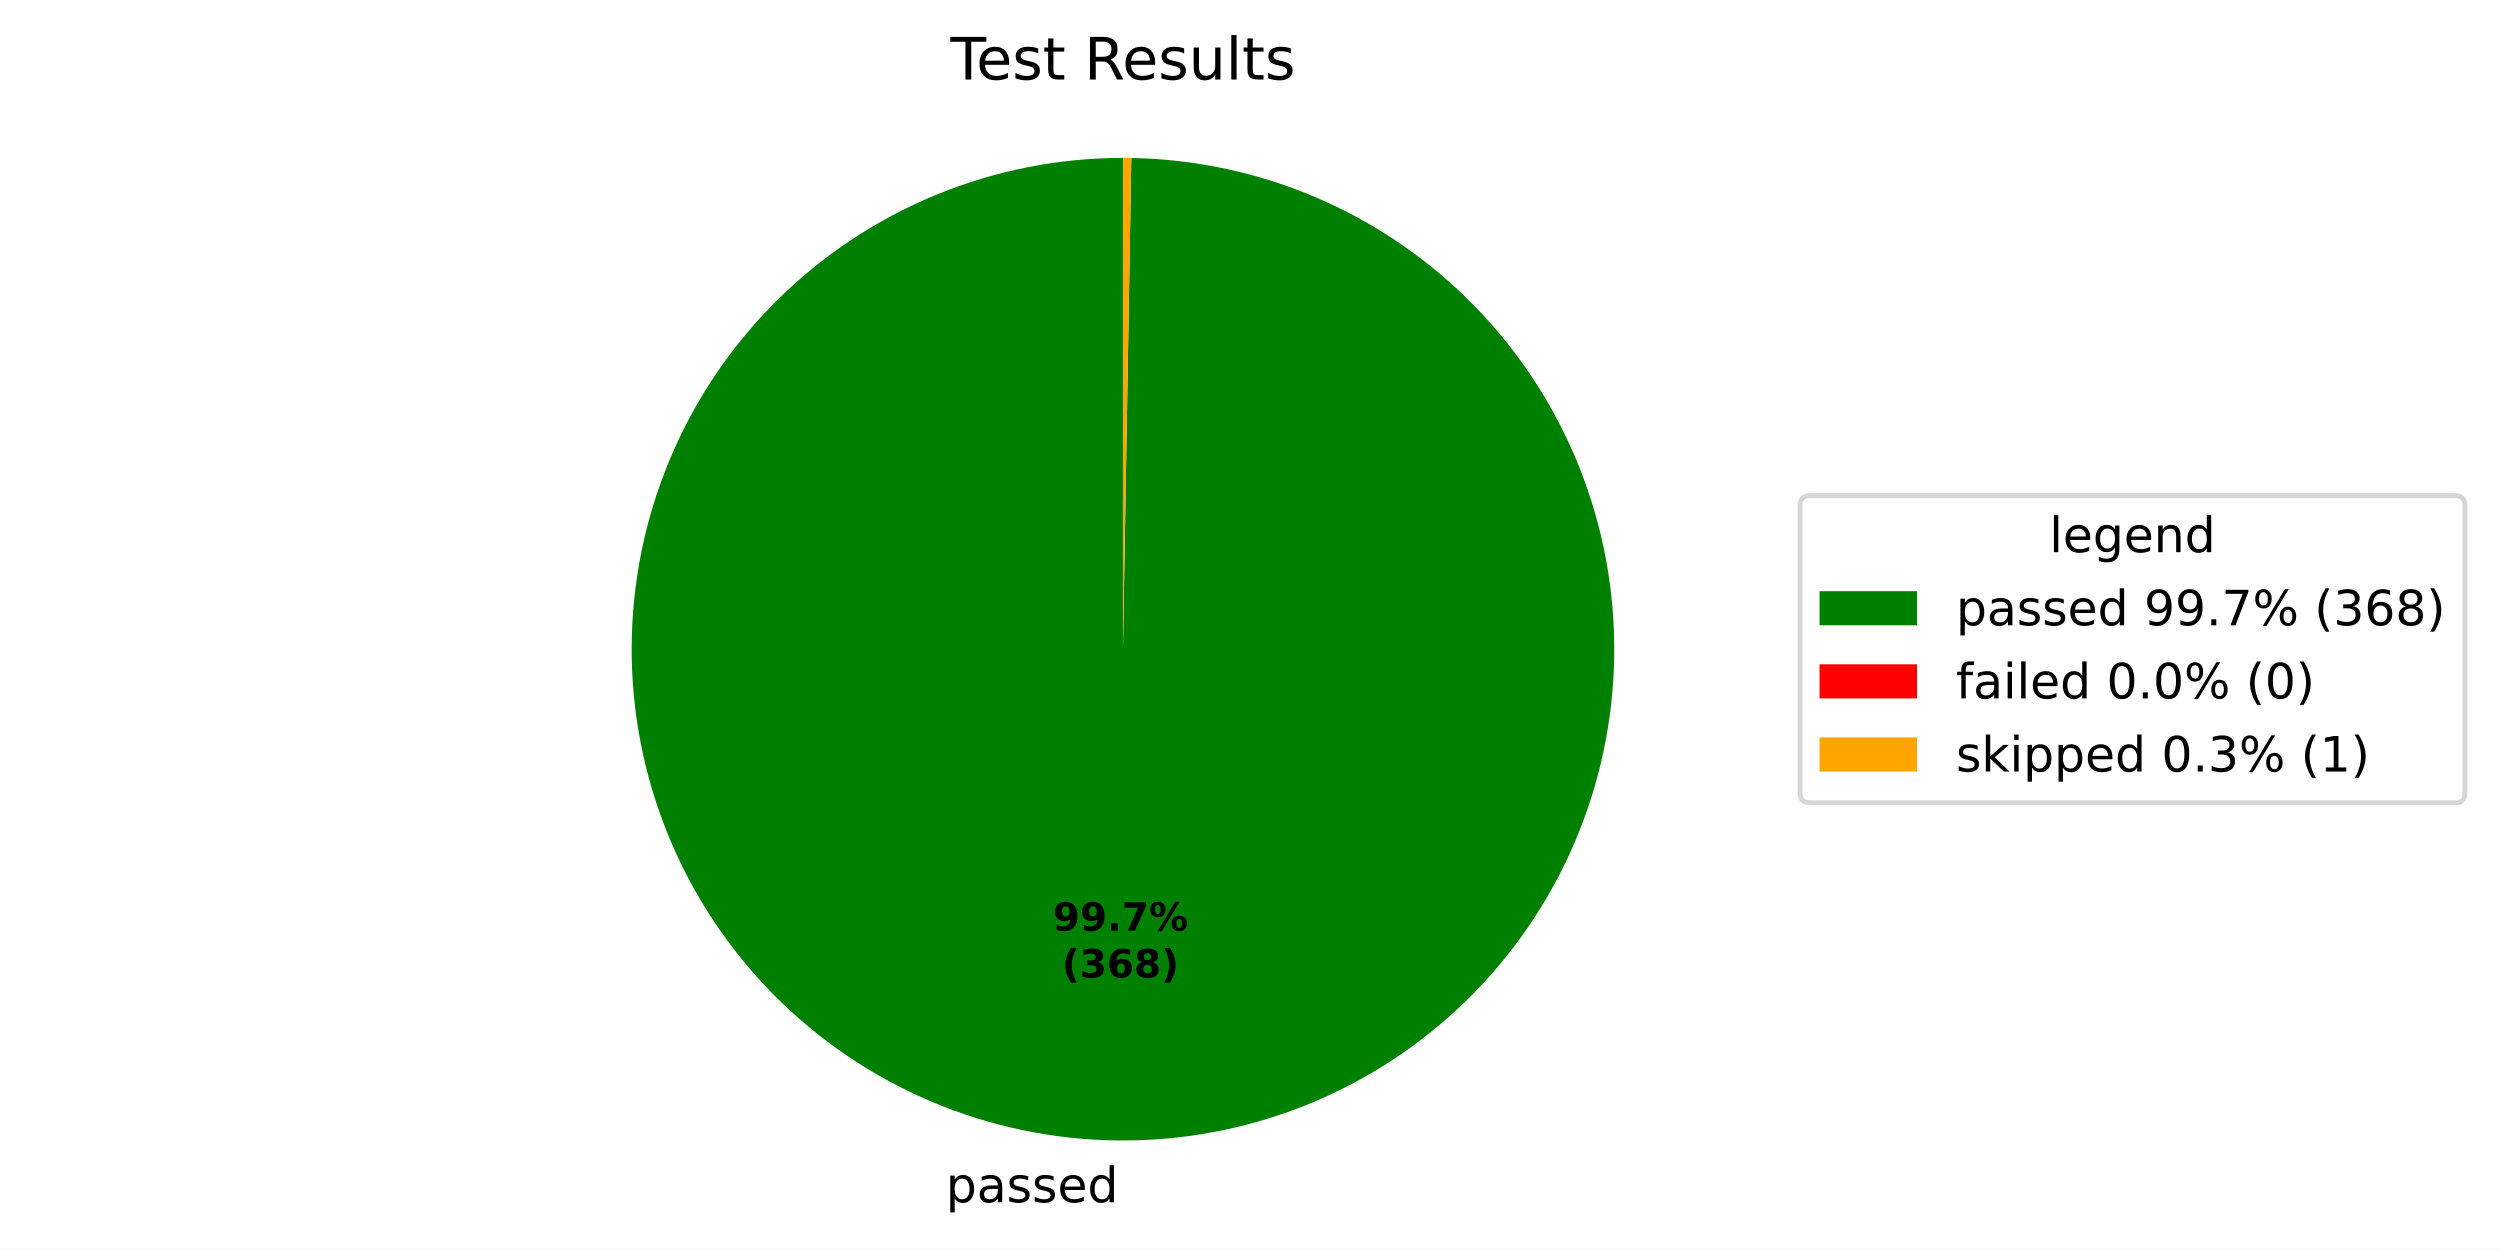
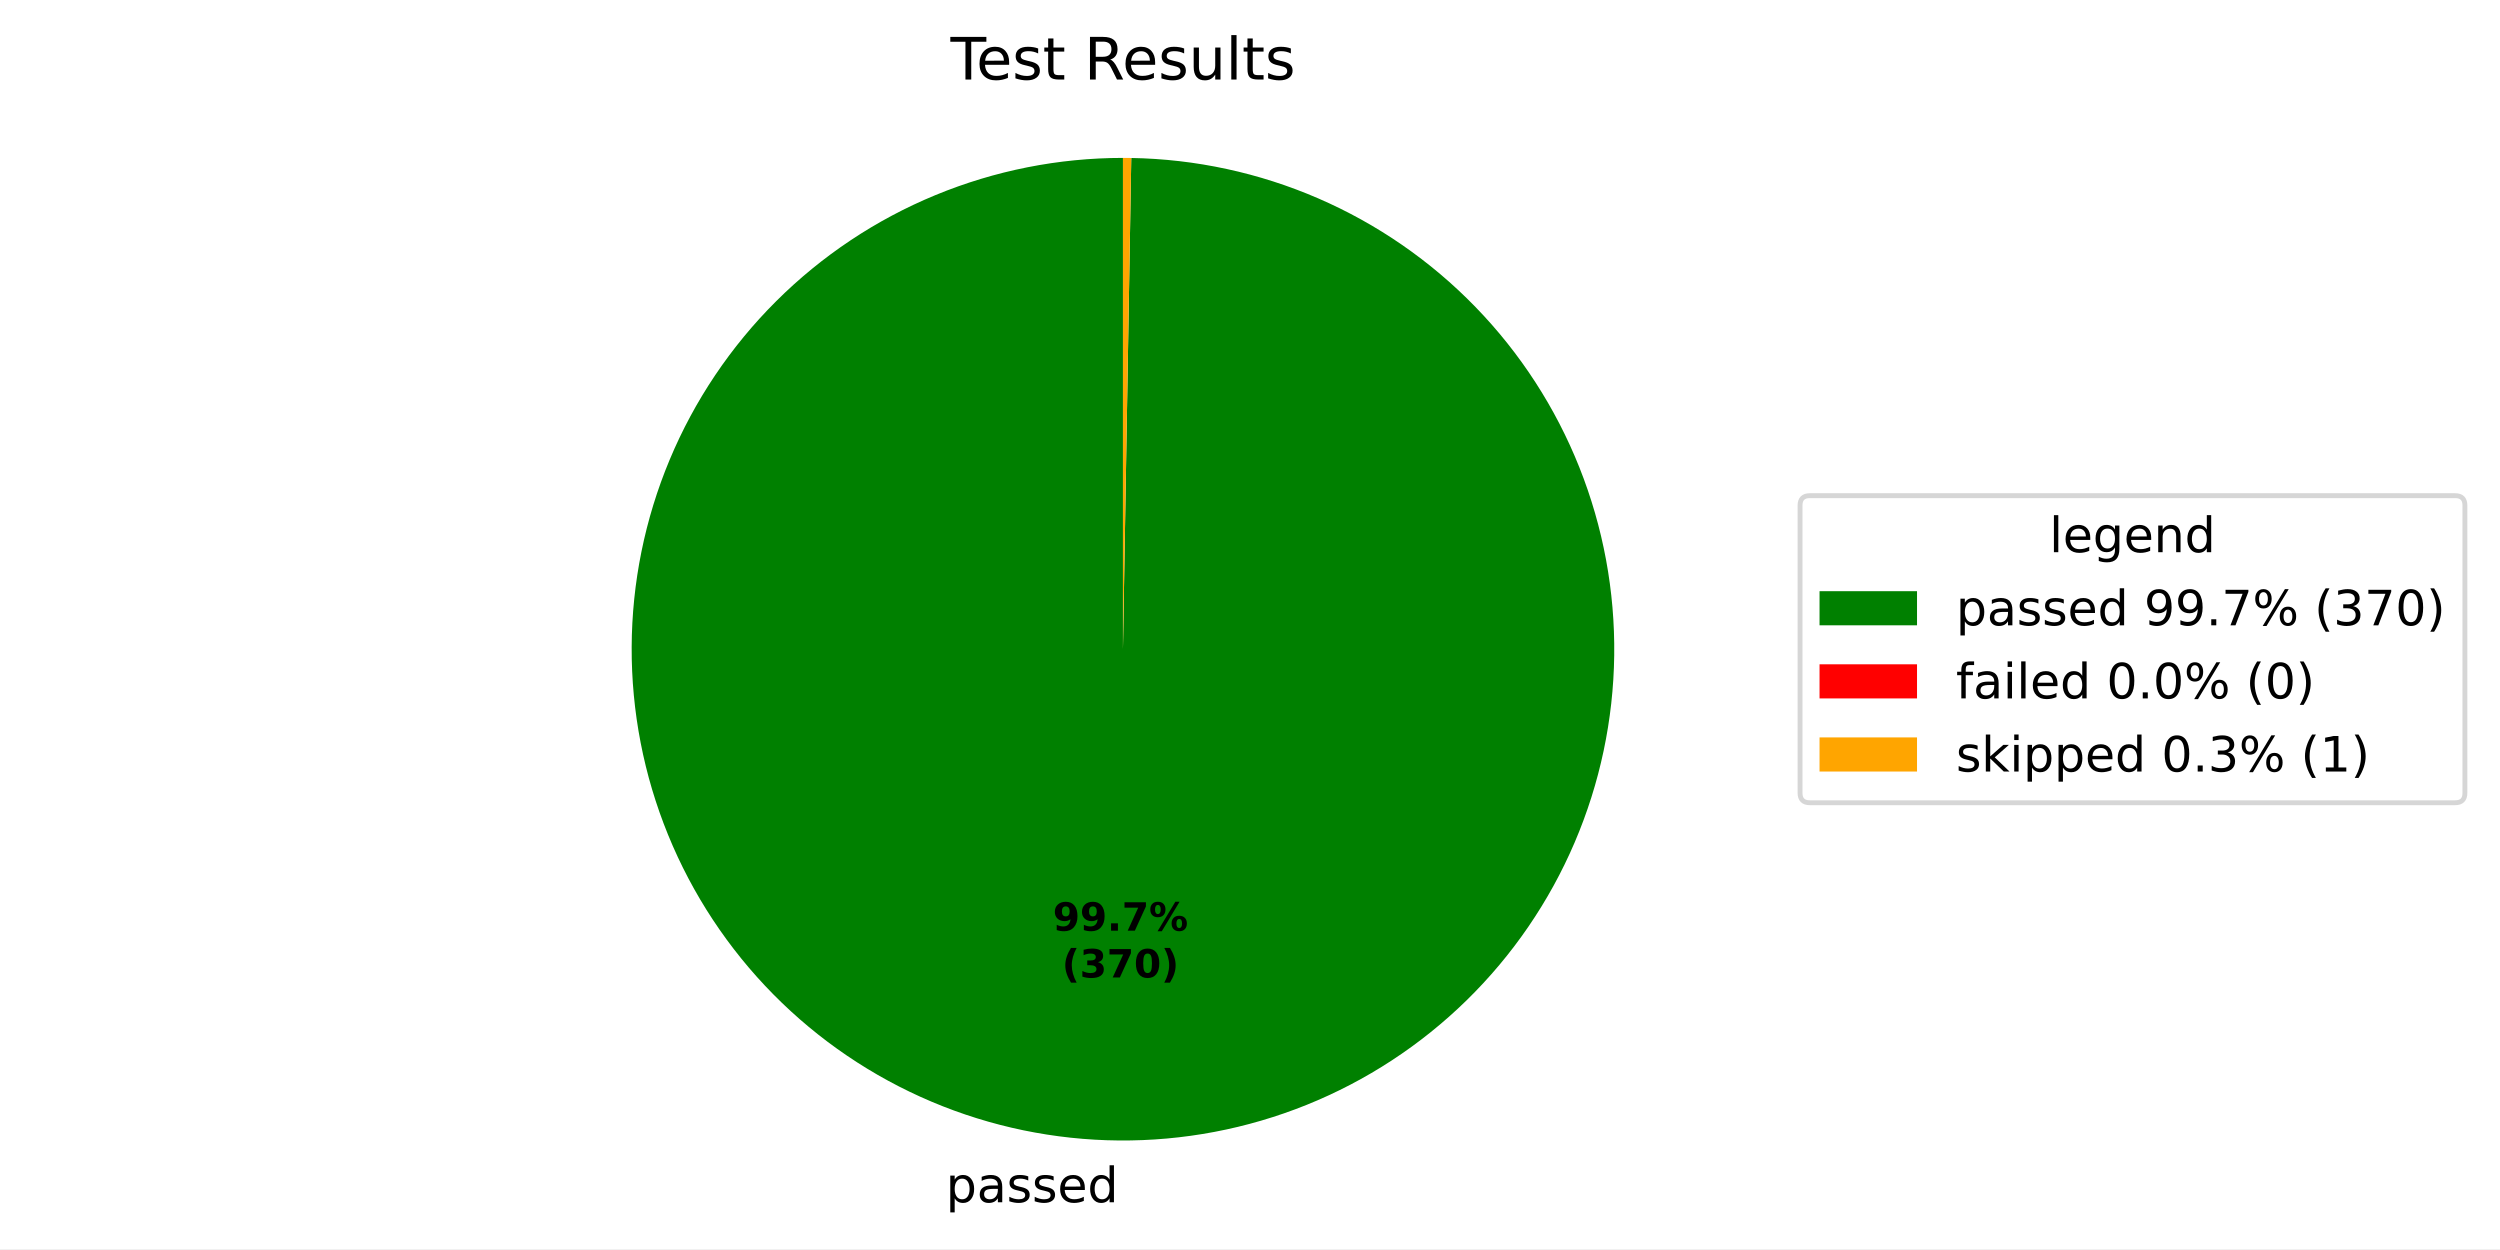
- <svg xmlns="http://www.w3.org/2000/svg" xmlns:xlink="http://www.w3.org/1999/xlink" width="512.931pt" height="256.274pt" viewBox="0 0 512.931 256.274" version="1.1">
+ <svg xmlns="http://www.w3.org/2000/svg" xmlns:xlink="http://www.w3.org/1999/xlink" width="512.931pt" height="256.275pt" viewBox="0 0 512.931 256.275" version="1.1">
  <defs>
    <style type="text/css">*{stroke-linejoin: round; stroke-linecap: butt}</style>
  </defs>
  <g id="figure_1">
    <g id="patch_1">
-       <path d="M 0 256.274  L 512.931 256.274  L 512.931 0  L 0 0  z " style="fill: #ffffff" />
+       <path d="M 0 256.275  L 512.931 256.275  L 512.931 0  L 0 0  z " style="fill: #ffffff" />
    </g>
    <g id="axes_1">
      <g id="patch_2">
-         <path d="M 230.4 32.398  C 217.199 32.398 204.126 34.991 191.925 40.03  C 179.723 45.069 168.63 52.456 159.276 61.77  C 149.921 71.085 142.487 82.147 137.397 94.327  C 132.306 106.506 129.657 119.568 129.601 132.769  C 129.545 145.97 132.082 159.054 137.069 171.277  C 142.056 183.499 149.395 194.624 158.67 204.018  C 167.945 213.412 178.975 220.893 191.133 226.035  C 203.291 231.178 216.341 233.882 229.542 233.994  C 242.742 234.107 255.837 231.625 268.081 226.69  C 280.325 221.756 291.481 214.464 300.914 205.229  C 310.347 195.994 317.875 184.996 323.069 172.86  C 328.263 160.724 331.023 147.685 331.192 134.485  C 331.36 121.286 328.934 108.18 324.052 95.916  C 319.169 83.651 311.925 72.464 302.73 62.992  C 293.536 53.519 282.57 45.944 270.456 40.699  C 258.342 35.453 245.315 32.638 232.116 32.413  L 230.4 133.198  z " style="fill: #008000" />
+         <path d="M 230.4 32.398  C 217.199 32.398 204.126 34.991 191.924 40.03  C 179.723 45.069 168.629 52.456 159.275 61.771  C 149.92 71.086 142.486 82.148 137.396 94.328  C 132.305 106.508 129.657 119.57 129.601 132.771  C 129.545 145.972 132.083 159.056 137.07 171.279  C 142.057 183.502 149.397 194.627 158.672 204.02  C 167.947 213.414 178.978 220.895 191.137 226.037  C 203.295 231.179 216.346 233.883 229.546 233.995  C 242.747 234.106 255.842 231.624 268.086 226.688  C 280.329 221.753 291.485 214.46 300.918 205.225  C 310.351 195.99 317.878 184.991 323.072 172.854  C 328.265 160.718 331.024 147.678 331.192 134.478  C 331.36 121.278 328.933 108.173 324.049 95.909  C 319.166 83.644 311.92 72.458 302.725 62.986  C 293.53 53.514 282.563 45.94 270.448 40.695  C 258.334 35.45 245.306 32.636 232.107 32.413  L 230.4 133.198  z " style="fill: #008000" />
      </g>
      <g id="patch_3">
-         <path d="M 232.116 32.413  C 232.116 32.413 232.116 32.413 232.116 32.413  L 230.4 133.198  z " style="fill: #ff0000" />
+         <path d="M 232.107 32.413  C 232.107 32.413 232.107 32.413 232.107 32.413  L 230.4 133.198  z " style="fill: #ff0000" />
      </g>
      <g id="patch_4">
-         <path d="M 232.116 32.413  C 231.83 32.408 231.544 32.404 231.258 32.402  C 230.972 32.399 230.686 32.398 230.4 32.398  L 230.4 133.198  z " style="fill: #ffa500" />
+         <path d="M 232.107 32.413  C 231.823 32.408 231.538 32.404 231.254 32.402  C 230.969 32.399 230.685 32.398 230.4 32.398  L 230.4 133.198  z " style="fill: #ffa500" />
      </g>
      <g id="matplotlib.axis_1" />
      <g id="matplotlib.axis_2" />
      <g id="text_1">
-         <g transform="translate(194.0591 246.6722) scale(0.1 -0.1)">
+         <g transform="translate(194.0642 246.6722) scale(0.1 -0.1)">
          <defs>
            <path id="DejaVuSans-53" d="M 1159 525  L 1159 -1331  L 581 -1331  L 581 3500  L 1159 3500  L 1159 2969  Q 1341 3281 1617 3432  Q 1894 3584 2278 3584  Q 2916 3584 3314 3078  Q 3713 2572 3713 1747  Q 3713 922 3314 415  Q 2916 -91 2278 -91  Q 1894 -91 1617 61  Q 1341 213 1159 525  z M 3116 1747  Q 3116 2381 2855 2742  Q 2594 3103 2138 3103  Q 1681 3103 1420 2742  Q 1159 2381 1159 1747  Q 1159 1113 1420 752  Q 1681 391 2138 391  Q 2594 391 2855 752  Q 3116 1113 3116 1747  z " transform="scale(0.015625)" />
            <path id="DejaVuSans-44" d="M 2194 1759  Q 1497 1759 1228 1600  Q 959 1441 959 1056  Q 959 750 1161 570  Q 1363 391 1709 391  Q 2188 391 2477 730  Q 2766 1069 2766 1631  L 2766 1759  L 2194 1759  z M 3341 1997  L 3341 0  L 2766 0  L 2766 531  Q 2569 213 2275 61  Q 1981 -91 1556 -91  Q 1019 -91 701 211  Q 384 513 384 1019  Q 384 1609 779 1909  Q 1175 2209 1959 2209  L 2766 2209  L 2766 2266  Q 2766 2663 2505 2880  Q 2244 3097 1772 3097  Q 1472 3097 1187 3025  Q 903 2953 641 2809  L 641 3341  Q 956 3463 1253 3523  Q 1550 3584 1831 3584  Q 2591 3584 2966 3190  Q 3341 2797 3341 1997  z " transform="scale(0.015625)" />
            <path id="DejaVuSans-56" d="M 2834 3397  L 2834 2853  Q 2591 2978 2328 3040  Q 2066 3103 1784 3103  Q 1356 3103 1142 2972  Q 928 2841 928 2578  Q 928 2378 1081 2264  Q 1234 2150 1697 2047  L 1894 2003  Q 2506 1872 2764 1633  Q 3022 1394 3022 966  Q 3022 478 2636 193  Q 2250 -91 1575 -91  Q 1294 -91 989 -36  Q 684 19 347 128  L 347 722  Q 666 556 975 473  Q 1284 391 1588 391  Q 1994 391 2212 530  Q 2431 669 2431 922  Q 2431 1156 2273 1281  Q 2116 1406 1581 1522  L 1381 1569  Q 847 1681 609 1914  Q 372 2147 372 2553  Q 372 3047 722 3315  Q 1072 3584 1716 3584  Q 2034 3584 2315 3537  Q 2597 3491 2834 3397  z " transform="scale(0.015625)" />
            <path id="DejaVuSans-48" d="M 3597 1894  L 3597 1613  L 953 1613  Q 991 1019 1311 708  Q 1631 397 2203 397  Q 2534 397 2845 478  Q 3156 559 3463 722  L 3463 178  Q 3153 47 2828 -22  Q 2503 -91 2169 -91  Q 1331 -91 842 396  Q 353 884 353 1716  Q 353 2575 817 3079  Q 1281 3584 2069 3584  Q 2775 3584 3186 3129  Q 3597 2675 3597 1894  z M 3022 2063  Q 3016 2534 2758 2815  Q 2500 3097 2075 3097  Q 1594 3097 1305 2825  Q 1016 2553 972 2059  L 3022 2063  z " transform="scale(0.015625)" />
            <path id="DejaVuSans-47" d="M 2906 2969  L 2906 4863  L 3481 4863  L 3481 0  L 2906 0  L 2906 525  Q 2725 213 2448 61  Q 2172 -91 1784 -91  Q 1150 -91 751 415  Q 353 922 353 1747  Q 353 2572 751 3078  Q 1150 3584 1784 3584  Q 2172 3584 2448 3432  Q 2725 3281 2906 2969  z M 947 1747  Q 947 1113 1208 752  Q 1469 391 1925 391  Q 2381 391 2643 752  Q 2906 1113 2906 1747  Q 2906 2381 2643 2742  Q 2381 3103 1925 3103  Q 1469 3103 1208 2742  Q 947 2381 947 1747  z " transform="scale(0.015625)" />
          </defs>
          <use xlink:href="#DejaVuSans-53" />
          <use xlink:href="#DejaVuSans-44" transform="translate(63.48438 0)" />
          <use xlink:href="#DejaVuSans-56" transform="translate(124.7656 0)" />
          <use xlink:href="#DejaVuSans-56" transform="translate(176.8594 0)" />
          <use xlink:href="#DejaVuSans-48" transform="translate(228.9531 0)" />
          <use xlink:href="#DejaVuSans-47" transform="translate(290.4844 0)" />
        </g>
      </g>
      <g id="text_2">
-         <g transform="translate(216.0082 190.9533) scale(0.08 -0.08)">
+         <g transform="translate(216.011 190.9533) scale(0.08 -0.08)">
          <defs>
            <path id="DejaVuSans-Bold-1c" d="M 641 103  L 641 966  Q 928 831 1190 764  Q 1453 697 1709 697  Q 2247 697 2547 995  Q 2847 1294 2900 1881  Q 2688 1725 2447 1647  Q 2206 1569 1925 1569  Q 1209 1569 770 1986  Q 331 2403 331 3084  Q 331 3838 820 4291  Q 1309 4744 2131 4744  Q 3044 4744 3544 4128  Q 4044 3513 4044 2388  Q 4044 1231 3459 570  Q 2875 -91 1856 -91  Q 1528 -91 1228 -42  Q 928 6 641 103  z M 2125 2350  Q 2441 2350 2600 2554  Q 2759 2759 2759 3169  Q 2759 3575 2600 3781  Q 2441 3988 2125 3988  Q 1809 3988 1650 3781  Q 1491 3575 1491 3169  Q 1491 2759 1650 2554  Q 1809 2350 2125 2350  z " transform="scale(0.015625)" />
            <path id="DejaVuSans-Bold-11" d="M 653 1209  L 1778 1209  L 1778 0  L 653 0  L 653 1209  z " transform="scale(0.015625)" />
            <path id="DejaVuSans-Bold-1a" d="M 428 4666  L 3944 4666  L 3944 3988  L 2125 0  L 953 0  L 2675 3781  L 428 3781  L 428 4666  z " transform="scale(0.015625)" />
            <path id="DejaVuSans-Bold-8" d="M 4959 1925  Q 4738 1925 4616 1733  Q 4494 1541 4494 1184  Q 4494 825 4614 633  Q 4734 441 4959 441  Q 5184 441 5303 633  Q 5422 825 5422 1184  Q 5422 1541 5301 1733  Q 5181 1925 4959 1925  z M 4959 2450  Q 5541 2450 5875 2112  Q 6209 1775 6209 1184  Q 6209 594 5875 251  Q 5541 -91 4959 -91  Q 4378 -91 4042 251  Q 3706 594 3706 1184  Q 3706 1772 4042 2111  Q 4378 2450 4959 2450  z M 2094 -91  L 1403 -91  L 4319 4750  L 5013 4750  L 2094 -91  z M 1453 4750  Q 2034 4750 2367 4411  Q 2700 4072 2700 3481  Q 2700 2891 2367 2550  Q 2034 2209 1453 2209  Q 872 2209 539 2550  Q 206 2891 206 3481  Q 206 4072 539 4411  Q 872 4750 1453 4750  z M 1453 4225  Q 1228 4225 1106 4031  Q 984 3838 984 3481  Q 984 3122 1106 2926  Q 1228 2731 1453 2731  Q 1678 2731 1798 2926  Q 1919 3122 1919 3481  Q 1919 3838 1797 4031  Q 1675 4225 1453 4225  z " transform="scale(0.015625)" />
          </defs>
          <use xlink:href="#DejaVuSans-Bold-1c" />
          <use xlink:href="#DejaVuSans-Bold-1c" transform="translate(69.57812 0)" />
          <use xlink:href="#DejaVuSans-Bold-11" transform="translate(139.1562 0)" />
          <use xlink:href="#DejaVuSans-Bold-1a" transform="translate(177.1406 0)" />
          <use xlink:href="#DejaVuSans-Bold-8" transform="translate(246.7188 0)" />
        </g>
-         <g transform="translate(217.8795 200.5548) scale(0.08 -0.08)">
+         <g transform="translate(217.8822 200.5549) scale(0.08 -0.08)">
          <defs>
            <path id="DejaVuSans-Bold-b" d="M 2413 -844  L 1484 -844  Q 1006 -72 778 623  Q 550 1319 550 2003  Q 550 2688 779 3389  Q 1009 4091 1484 4856  L 2413 4856  Q 2013 4116 1813 3408  Q 1613 2700 1613 2009  Q 1613 1319 1811 609  Q 2009 -100 2413 -844  z " transform="scale(0.015625)" />
            <path id="DejaVuSans-Bold-16" d="M 2981 2516  Q 3453 2394 3698 2092  Q 3944 1791 3944 1325  Q 3944 631 3412 270  Q 2881 -91 1863 -91  Q 1503 -91 1142 -33  Q 781 25 428 141  L 428 1069  Q 766 900 1098 814  Q 1431 728 1753 728  Q 2231 728 2486 893  Q 2741 1059 2741 1369  Q 2741 1688 2480 1852  Q 2219 2016 1709 2016  L 1228 2016  L 1228 2791  L 1734 2791  Q 2188 2791 2409 2933  Q 2631 3075 2631 3366  Q 2631 3634 2415 3781  Q 2200 3928 1806 3928  Q 1516 3928 1219 3862  Q 922 3797 628 3669  L 628 4550  Q 984 4650 1334 4700  Q 1684 4750 2022 4750  Q 2931 4750 3382 4451  Q 3834 4153 3834 3553  Q 3834 3144 3618 2883  Q 3403 2622 2981 2516  z " transform="scale(0.015625)" />
-             <path id="DejaVuSans-Bold-19" d="M 2316 2303  Q 2000 2303 1842 2098  Q 1684 1894 1684 1484  Q 1684 1075 1842 870  Q 2000 666 2316 666  Q 2634 666 2792 870  Q 2950 1075 2950 1484  Q 2950 1894 2792 2098  Q 2634 2303 2316 2303  z M 3803 4544  L 3803 3681  Q 3506 3822 3243 3889  Q 2981 3956 2731 3956  Q 2194 3956 1894 3657  Q 1594 3359 1544 2772  Q 1750 2925 1990 3001  Q 2231 3078 2516 3078  Q 3231 3078 3670 2659  Q 4109 2241 4109 1563  Q 4109 813 3618 361  Q 3128 -91 2303 -91  Q 1394 -91 895 523  Q 397 1138 397 2266  Q 397 3422 980 4083  Q 1563 4744 2578 4744  Q 2900 4744 3203 4694  Q 3506 4644 3803 4544  z " transform="scale(0.015625)" />
-             <path id="DejaVuSans-Bold-1b" d="M 2228 2088  Q 1891 2088 1709 1903  Q 1528 1719 1528 1375  Q 1528 1031 1709 848  Q 1891 666 2228 666  Q 2563 666 2741 848  Q 2919 1031 2919 1375  Q 2919 1722 2741 1905  Q 2563 2088 2228 2088  z M 1350 2484  Q 925 2613 709 2878  Q 494 3144 494 3541  Q 494 4131 934 4440  Q 1375 4750 2228 4750  Q 3075 4750 3515 4442  Q 3956 4134 3956 3541  Q 3956 3144 3739 2878  Q 3522 2613 3097 2484  Q 3572 2353 3814 2058  Q 4056 1763 4056 1313  Q 4056 619 3595 264  Q 3134 -91 2228 -91  Q 1319 -91 855 264  Q 391 619 391 1313  Q 391 1763 633 2058  Q 875 2353 1350 2484  z M 1631 3419  Q 1631 3141 1786 2991  Q 1941 2841 2228 2841  Q 2509 2841 2662 2991  Q 2816 3141 2816 3419  Q 2816 3697 2662 3845  Q 2509 3994 2228 3994  Q 1941 3994 1786 3844  Q 1631 3694 1631 3419  z " transform="scale(0.015625)" />
+             <path id="DejaVuSans-Bold-13" d="M 2944 2338  Q 2944 3213 2780 3570  Q 2616 3928 2228 3928  Q 1841 3928 1675 3570  Q 1509 3213 1509 2338  Q 1509 1453 1675 1090  Q 1841 728 2228 728  Q 2613 728 2778 1090  Q 2944 1453 2944 2338  z M 4147 2328  Q 4147 1169 3647 539  Q 3147 -91 2228 -91  Q 1306 -91 806 539  Q 306 1169 306 2328  Q 306 3491 806 4120  Q 1306 4750 2228 4750  Q 3147 4750 3647 4120  Q 4147 3491 4147 2328  z " transform="scale(0.015625)" />
            <path id="DejaVuSans-Bold-c" d="M 513 -844  Q 913 -100 1113 609  Q 1313 1319 1313 2009  Q 1313 2700 1113 3408  Q 913 4116 513 4856  L 1441 4856  Q 1916 4091 2145 3389  Q 2375 2688 2375 2003  Q 2375 1319 2147 623  Q 1919 -72 1441 -844  L 513 -844  z " transform="scale(0.015625)" />
          </defs>
          <use xlink:href="#DejaVuSans-Bold-b" />
          <use xlink:href="#DejaVuSans-Bold-16" transform="translate(45.70312 0)" />
-           <use xlink:href="#DejaVuSans-Bold-19" transform="translate(115.2812 0)" />
-           <use xlink:href="#DejaVuSans-Bold-1b" transform="translate(184.8594 0)" />
+           <use xlink:href="#DejaVuSans-Bold-1a" transform="translate(115.2812 0)" />
+           <use xlink:href="#DejaVuSans-Bold-13" transform="translate(184.8594 0)" />
          <use xlink:href="#DejaVuSans-Bold-c" transform="translate(254.4375 0)" />
        </g>
      </g>
      <g id="text_3">
        <g transform="translate(195.0131 16.31812) scale(0.12 -0.12)">
          <defs>
            <path id="DejaVuSans-37" d="M -19 4666  L 3928 4666  L 3928 4134  L 2272 4134  L 2272 0  L 1638 0  L 1638 4134  L -19 4134  L -19 4666  z " transform="scale(0.015625)" />
            <path id="DejaVuSans-57" d="M 1172 4494  L 1172 3500  L 2356 3500  L 2356 3053  L 1172 3053  L 1172 1153  Q 1172 725 1289 603  Q 1406 481 1766 481  L 2356 481  L 2356 0  L 1766 0  Q 1100 0 847 248  Q 594 497 594 1153  L 594 3053  L 172 3053  L 172 3500  L 594 3500  L 594 4494  L 1172 4494  z " transform="scale(0.015625)" />
            <path id="DejaVuSans-3" transform="scale(0.015625)" />
            <path id="DejaVuSans-35" d="M 2841 2188  Q 3044 2119 3236 1894  Q 3428 1669 3622 1275  L 4263 0  L 3584 0  L 2988 1197  Q 2756 1666 2539 1819  Q 2322 1972 1947 1972  L 1259 1972  L 1259 0  L 628 0  L 628 4666  L 2053 4666  Q 2853 4666 3247 4331  Q 3641 3997 3641 3322  Q 3641 2881 3436 2590  Q 3231 2300 2841 2188  z M 1259 4147  L 1259 2491  L 2053 2491  Q 2509 2491 2742 2702  Q 2975 2913 2975 3322  Q 2975 3731 2742 3939  Q 2509 4147 2053 4147  L 1259 4147  z " transform="scale(0.015625)" />
            <path id="DejaVuSans-58" d="M 544 1381  L 544 3500  L 1119 3500  L 1119 1403  Q 1119 906 1312 657  Q 1506 409 1894 409  Q 2359 409 2629 706  Q 2900 1003 2900 1516  L 2900 3500  L 3475 3500  L 3475 0  L 2900 0  L 2900 538  Q 2691 219 2414 64  Q 2138 -91 1772 -91  Q 1169 -91 856 284  Q 544 659 544 1381  z M 1991 3584  L 1991 3584  z " transform="scale(0.015625)" />
            <path id="DejaVuSans-4f" d="M 603 4863  L 1178 4863  L 1178 0  L 603 0  L 603 4863  z " transform="scale(0.015625)" />
          </defs>
          <use xlink:href="#DejaVuSans-37" />
          <use xlink:href="#DejaVuSans-48" transform="translate(44.09375 0)" />
          <use xlink:href="#DejaVuSans-56" transform="translate(105.625 0)" />
          <use xlink:href="#DejaVuSans-57" transform="translate(157.7188 0)" />
          <use xlink:href="#DejaVuSans-3" transform="translate(196.9219 0)" />
          <use xlink:href="#DejaVuSans-35" transform="translate(228.7031 0)" />
          <use xlink:href="#DejaVuSans-48" transform="translate(293.7031 0)" />
          <use xlink:href="#DejaVuSans-56" transform="translate(355.2344 0)" />
          <use xlink:href="#DejaVuSans-58" transform="translate(407.3281 0)" />
          <use xlink:href="#DejaVuSans-4f" transform="translate(470.7031 0)" />
          <use xlink:href="#DejaVuSans-57" transform="translate(498.4844 0)" />
          <use xlink:href="#DejaVuSans-56" transform="translate(537.6875 0)" />
        </g>
      </g>
      <g id="legend_1">
        <g id="patch_5">
          <path d="M 371.32 164.7  L 503.731 164.7  Q 505.731 164.7 505.731 162.7  L 505.731 103.697  Q 505.731 101.697 503.731 101.697  L 371.32 101.697  Q 369.32 101.697 369.32 103.697  L 369.32 162.7  Q 369.32 164.7 371.32 164.7  z " style="fill: #ffffff; opacity: 0.8; stroke: #cccccc; stroke-linejoin: miter" />
        </g>
        <g id="text_4">
          <g transform="translate(420.4661 113.295) scale(0.1 -0.1)">
            <defs>
              <path id="DejaVuSans-4a" d="M 2906 1791  Q 2906 2416 2648 2759  Q 2391 3103 1925 3103  Q 1463 3103 1205 2759  Q 947 2416 947 1791  Q 947 1169 1205 825  Q 1463 481 1925 481  Q 2391 481 2648 825  Q 2906 1169 2906 1791  z M 3481 434  Q 3481 -459 3084 -895  Q 2688 -1331 1869 -1331  Q 1566 -1331 1297 -1286  Q 1028 -1241 775 -1147  L 775 -588  Q 1028 -725 1275 -790  Q 1522 -856 1778 -856  Q 2344 -856 2625 -561  Q 2906 -266 2906 331  L 2906 616  Q 2728 306 2450 153  Q 2172 0 1784 0  Q 1141 0 747 490  Q 353 981 353 1791  Q 353 2603 747 3093  Q 1141 3584 1784 3584  Q 2172 3584 2450 3431  Q 2728 3278 2906 2969  L 2906 3500  L 3481 3500  L 3481 434  z " transform="scale(0.015625)" />
              <path id="DejaVuSans-51" d="M 3513 2113  L 3513 0  L 2938 0  L 2938 2094  Q 2938 2591 2744 2837  Q 2550 3084 2163 3084  Q 1697 3084 1428 2787  Q 1159 2491 1159 1978  L 1159 0  L 581 0  L 581 3500  L 1159 3500  L 1159 2956  Q 1366 3272 1645 3428  Q 1925 3584 2291 3584  Q 2894 3584 3203 3211  Q 3513 2838 3513 2113  z " transform="scale(0.015625)" />
            </defs>
            <use xlink:href="#DejaVuSans-4f" />
            <use xlink:href="#DejaVuSans-48" transform="translate(27.78125 0)" />
            <use xlink:href="#DejaVuSans-4a" transform="translate(89.3125 0)" />
            <use xlink:href="#DejaVuSans-48" transform="translate(152.7969 0)" />
            <use xlink:href="#DejaVuSans-51" transform="translate(214.3281 0)" />
            <use xlink:href="#DejaVuSans-47" transform="translate(277.7031 0)" />
          </g>
        </g>
        <g id="patch_6">
          <path d="M 373.32 128.296  L 393.32 128.296  L 393.32 121.296  L 373.32 121.296  z " style="fill: #008000" />
        </g>
        <g id="text_5">
          <g transform="translate(401.32 128.2958) scale(0.1 -0.1)">
            <defs>
              <path id="DejaVuSans-1c" d="M 703 97  L 703 672  Q 941 559 1184 500  Q 1428 441 1663 441  Q 2288 441 2617 861  Q 2947 1281 2994 2138  Q 2813 1869 2534 1725  Q 2256 1581 1919 1581  Q 1219 1581 811 2004  Q 403 2428 403 3163  Q 403 3881 828 4315  Q 1253 4750 1959 4750  Q 2769 4750 3195 4129  Q 3622 3509 3622 2328  Q 3622 1225 3098 567  Q 2575 -91 1691 -91  Q 1453 -91 1209 -44  Q 966 3 703 97  z M 1959 2075  Q 2384 2075 2632 2365  Q 2881 2656 2881 3163  Q 2881 3666 2632 3958  Q 2384 4250 1959 4250  Q 1534 4250 1286 3958  Q 1038 3666 1038 3163  Q 1038 2656 1286 2365  Q 1534 2075 1959 2075  z " transform="scale(0.015625)" />
              <path id="DejaVuSans-11" d="M 684 794  L 1344 794  L 1344 0  L 684 0  L 684 794  z " transform="scale(0.015625)" />
              <path id="DejaVuSans-1a" d="M 525 4666  L 3525 4666  L 3525 4397  L 1831 0  L 1172 0  L 2766 4134  L 525 4134  L 525 4666  z " transform="scale(0.015625)" />
              <path id="DejaVuSans-8" d="M 4653 2053  Q 4381 2053 4226 1822  Q 4072 1591 4072 1178  Q 4072 772 4226 539  Q 4381 306 4653 306  Q 4919 306 5073 539  Q 5228 772 5228 1178  Q 5228 1588 5073 1820  Q 4919 2053 4653 2053  z M 4653 2450  Q 5147 2450 5437 2106  Q 5728 1763 5728 1178  Q 5728 594 5436 251  Q 5144 -91 4653 -91  Q 4153 -91 3862 251  Q 3572 594 3572 1178  Q 3572 1766 3864 2108  Q 4156 2450 4653 2450  z M 1428 4353  Q 1159 4353 1004 4120  Q 850 3888 850 3481  Q 850 3069 1003 2837  Q 1156 2606 1428 2606  Q 1700 2606 1854 2837  Q 2009 3069 2009 3481  Q 2009 3884 1853 4118  Q 1697 4353 1428 4353  z M 4250 4750  L 4750 4750  L 1831 -91  L 1331 -91  L 4250 4750  z M 1428 4750  Q 1922 4750 2215 4408  Q 2509 4066 2509 3481  Q 2509 2891 2217 2550  Q 1925 2209 1428 2209  Q 931 2209 642 2551  Q 353 2894 353 3481  Q 353 4063 643 4406  Q 934 4750 1428 4750  z " transform="scale(0.015625)" />
              <path id="DejaVuSans-b" d="M 1984 4856  Q 1566 4138 1362 3434  Q 1159 2731 1159 2009  Q 1159 1288 1364 580  Q 1569 -128 1984 -844  L 1484 -844  Q 1016 -109 783 600  Q 550 1309 550 2009  Q 550 2706 781 3412  Q 1013 4119 1484 4856  L 1984 4856  z " transform="scale(0.015625)" />
              <path id="DejaVuSans-16" d="M 2597 2516  Q 3050 2419 3304 2112  Q 3559 1806 3559 1356  Q 3559 666 3084 287  Q 2609 -91 1734 -91  Q 1441 -91 1130 -33  Q 819 25 488 141  L 488 750  Q 750 597 1062 519  Q 1375 441 1716 441  Q 2309 441 2620 675  Q 2931 909 2931 1356  Q 2931 1769 2642 2001  Q 2353 2234 1838 2234  L 1294 2234  L 1294 2753  L 1863 2753  Q 2328 2753 2575 2939  Q 2822 3125 2822 3475  Q 2822 3834 2567 4026  Q 2313 4219 1838 4219  Q 1578 4219 1281 4162  Q 984 4106 628 3988  L 628 4550  Q 988 4650 1302 4700  Q 1616 4750 1894 4750  Q 2613 4750 3031 4423  Q 3450 4097 3450 3541  Q 3450 3153 3228 2886  Q 3006 2619 2597 2516  z " transform="scale(0.015625)" />
-               <path id="DejaVuSans-19" d="M 2113 2584  Q 1688 2584 1439 2293  Q 1191 2003 1191 1497  Q 1191 994 1439 701  Q 1688 409 2113 409  Q 2538 409 2786 701  Q 3034 994 3034 1497  Q 3034 2003 2786 2293  Q 2538 2584 2113 2584  z M 3366 4563  L 3366 3988  Q 3128 4100 2886 4159  Q 2644 4219 2406 4219  Q 1781 4219 1451 3797  Q 1122 3375 1075 2522  Q 1259 2794 1537 2939  Q 1816 3084 2150 3084  Q 2853 3084 3261 2657  Q 3669 2231 3669 1497  Q 3669 778 3244 343  Q 2819 -91 2113 -91  Q 1303 -91 875 529  Q 447 1150 447 2328  Q 447 3434 972 4092  Q 1497 4750 2381 4750  Q 2619 4750 2861 4703  Q 3103 4656 3366 4563  z " transform="scale(0.015625)" />
-               <path id="DejaVuSans-1b" d="M 2034 2216  Q 1584 2216 1326 1975  Q 1069 1734 1069 1313  Q 1069 891 1326 650  Q 1584 409 2034 409  Q 2484 409 2743 651  Q 3003 894 3003 1313  Q 3003 1734 2745 1975  Q 2488 2216 2034 2216  z M 1403 2484  Q 997 2584 770 2862  Q 544 3141 544 3541  Q 544 4100 942 4425  Q 1341 4750 2034 4750  Q 2731 4750 3128 4425  Q 3525 4100 3525 3541  Q 3525 3141 3298 2862  Q 3072 2584 2669 2484  Q 3125 2378 3379 2068  Q 3634 1759 3634 1313  Q 3634 634 3220 271  Q 2806 -91 2034 -91  Q 1263 -91 848 271  Q 434 634 434 1313  Q 434 1759 690 2068  Q 947 2378 1403 2484  z M 1172 3481  Q 1172 3119 1398 2916  Q 1625 2713 2034 2713  Q 2441 2713 2670 2916  Q 2900 3119 2900 3481  Q 2900 3844 2670 4047  Q 2441 4250 2034 4250  Q 1625 4250 1398 4047  Q 1172 3844 1172 3481  z " transform="scale(0.015625)" />
+               <path id="DejaVuSans-13" d="M 2034 4250  Q 1547 4250 1301 3770  Q 1056 3291 1056 2328  Q 1056 1369 1301 889  Q 1547 409 2034 409  Q 2525 409 2770 889  Q 3016 1369 3016 2328  Q 3016 3291 2770 3770  Q 2525 4250 2034 4250  z M 2034 4750  Q 2819 4750 3233 4129  Q 3647 3509 3647 2328  Q 3647 1150 3233 529  Q 2819 -91 2034 -91  Q 1250 -91 836 529  Q 422 1150 422 2328  Q 422 3509 836 4129  Q 1250 4750 2034 4750  z " transform="scale(0.015625)" />
              <path id="DejaVuSans-c" d="M 513 4856  L 1013 4856  Q 1481 4119 1714 3412  Q 1947 2706 1947 2009  Q 1947 1309 1714 600  Q 1481 -109 1013 -844  L 513 -844  Q 928 -128 1133 580  Q 1338 1288 1338 2009  Q 1338 2731 1133 3434  Q 928 4138 513 4856  z " transform="scale(0.015625)" />
            </defs>
            <use xlink:href="#DejaVuSans-53" />
            <use xlink:href="#DejaVuSans-44" transform="translate(63.48438 0)" />
            <use xlink:href="#DejaVuSans-56" transform="translate(124.7656 0)" />
            <use xlink:href="#DejaVuSans-56" transform="translate(176.8594 0)" />
            <use xlink:href="#DejaVuSans-48" transform="translate(228.9531 0)" />
            <use xlink:href="#DejaVuSans-47" transform="translate(290.4844 0)" />
            <use xlink:href="#DejaVuSans-3" transform="translate(353.9688 0)" />
            <use xlink:href="#DejaVuSans-1c" transform="translate(385.75 0)" />
            <use xlink:href="#DejaVuSans-1c" transform="translate(449.375 0)" />
            <use xlink:href="#DejaVuSans-11" transform="translate(513 0)" />
            <use xlink:href="#DejaVuSans-1a" transform="translate(544.7812 0)" />
            <use xlink:href="#DejaVuSans-8" transform="translate(608.4062 0)" />
            <use xlink:href="#DejaVuSans-3" transform="translate(703.4219 0)" />
            <use xlink:href="#DejaVuSans-b" transform="translate(735.2031 0)" />
            <use xlink:href="#DejaVuSans-16" transform="translate(774.2188 0)" />
-             <use xlink:href="#DejaVuSans-19" transform="translate(837.8438 0)" />
-             <use xlink:href="#DejaVuSans-1b" transform="translate(901.4688 0)" />
+             <use xlink:href="#DejaVuSans-1a" transform="translate(837.8438 0)" />
+             <use xlink:href="#DejaVuSans-13" transform="translate(901.4688 0)" />
            <use xlink:href="#DejaVuSans-c" transform="translate(965.0938 0)" />
          </g>
        </g>
        <g id="patch_7">
          <path d="M 373.32 143.297  L 393.32 143.297  L 393.32 136.297  L 373.32 136.297  z " style="fill: #ff0000" />
        </g>
        <g id="text_6">
          <g transform="translate(401.32 143.2966) scale(0.1 -0.1)">
            <defs>
              <path id="DejaVuSans-49" d="M 2375 4863  L 2375 4384  L 1825 4384  Q 1516 4384 1395 4259  Q 1275 4134 1275 3809  L 1275 3500  L 2222 3500  L 2222 3053  L 1275 3053  L 1275 0  L 697 0  L 697 3053  L 147 3053  L 147 3500  L 697 3500  L 697 3744  Q 697 4328 969 4595  Q 1241 4863 1831 4863  L 2375 4863  z " transform="scale(0.015625)" />
              <path id="DejaVuSans-4c" d="M 603 3500  L 1178 3500  L 1178 0  L 603 0  L 603 3500  z M 603 4863  L 1178 4863  L 1178 4134  L 603 4134  L 603 4863  z " transform="scale(0.015625)" />
-               <path id="DejaVuSans-13" d="M 2034 4250  Q 1547 4250 1301 3770  Q 1056 3291 1056 2328  Q 1056 1369 1301 889  Q 1547 409 2034 409  Q 2525 409 2770 889  Q 3016 1369 3016 2328  Q 3016 3291 2770 3770  Q 2525 4250 2034 4250  z M 2034 4750  Q 2819 4750 3233 4129  Q 3647 3509 3647 2328  Q 3647 1150 3233 529  Q 2819 -91 2034 -91  Q 1250 -91 836 529  Q 422 1150 422 2328  Q 422 3509 836 4129  Q 1250 4750 2034 4750  z " transform="scale(0.015625)" />
            </defs>
            <use xlink:href="#DejaVuSans-49" />
            <use xlink:href="#DejaVuSans-44" transform="translate(35.20312 0)" />
            <use xlink:href="#DejaVuSans-4c" transform="translate(96.48438 0)" />
            <use xlink:href="#DejaVuSans-4f" transform="translate(124.2656 0)" />
            <use xlink:href="#DejaVuSans-48" transform="translate(152.0469 0)" />
            <use xlink:href="#DejaVuSans-47" transform="translate(213.5781 0)" />
            <use xlink:href="#DejaVuSans-3" transform="translate(277.0625 0)" />
            <use xlink:href="#DejaVuSans-13" transform="translate(308.8438 0)" />
            <use xlink:href="#DejaVuSans-11" transform="translate(372.4688 0)" />
            <use xlink:href="#DejaVuSans-13" transform="translate(404.25 0)" />
            <use xlink:href="#DejaVuSans-8" transform="translate(467.875 0)" />
            <use xlink:href="#DejaVuSans-3" transform="translate(562.8906 0)" />
            <use xlink:href="#DejaVuSans-b" transform="translate(594.6719 0)" />
            <use xlink:href="#DejaVuSans-13" transform="translate(633.6875 0)" />
            <use xlink:href="#DejaVuSans-c" transform="translate(697.3125 0)" />
          </g>
        </g>
        <g id="patch_8">
          <path d="M 373.32 158.297  L 393.32 158.297  L 393.32 151.297  L 373.32 151.297  z " style="fill: #ffa500" />
        </g>
        <g id="text_7">
          <g transform="translate(401.32 158.2973) scale(0.1 -0.1)">
            <defs>
              <path id="DejaVuSans-4e" d="M 581 4863  L 1159 4863  L 1159 1991  L 2875 3500  L 3609 3500  L 1753 1863  L 3688 0  L 2938 0  L 1159 1709  L 1159 0  L 581 0  L 581 4863  z " transform="scale(0.015625)" />
              <path id="DejaVuSans-14" d="M 794 531  L 1825 531  L 1825 4091  L 703 3866  L 703 4441  L 1819 4666  L 2450 4666  L 2450 531  L 3481 531  L 3481 0  L 794 0  L 794 531  z " transform="scale(0.015625)" />
            </defs>
            <use xlink:href="#DejaVuSans-56" />
            <use xlink:href="#DejaVuSans-4e" transform="translate(52.09375 0)" />
            <use xlink:href="#DejaVuSans-4c" transform="translate(110 0)" />
            <use xlink:href="#DejaVuSans-53" transform="translate(137.7812 0)" />
            <use xlink:href="#DejaVuSans-53" transform="translate(201.2656 0)" />
            <use xlink:href="#DejaVuSans-48" transform="translate(264.75 0)" />
            <use xlink:href="#DejaVuSans-47" transform="translate(326.2812 0)" />
            <use xlink:href="#DejaVuSans-3" transform="translate(389.7656 0)" />
            <use xlink:href="#DejaVuSans-13" transform="translate(421.5469 0)" />
            <use xlink:href="#DejaVuSans-11" transform="translate(485.1719 0)" />
            <use xlink:href="#DejaVuSans-16" transform="translate(516.9531 0)" />
            <use xlink:href="#DejaVuSans-8" transform="translate(580.5781 0)" />
            <use xlink:href="#DejaVuSans-3" transform="translate(675.5938 0)" />
            <use xlink:href="#DejaVuSans-b" transform="translate(707.375 0)" />
            <use xlink:href="#DejaVuSans-14" transform="translate(746.3906 0)" />
            <use xlink:href="#DejaVuSans-c" transform="translate(810.0156 0)" />
          </g>
        </g>
      </g>
    </g>
  </g>
</svg>
